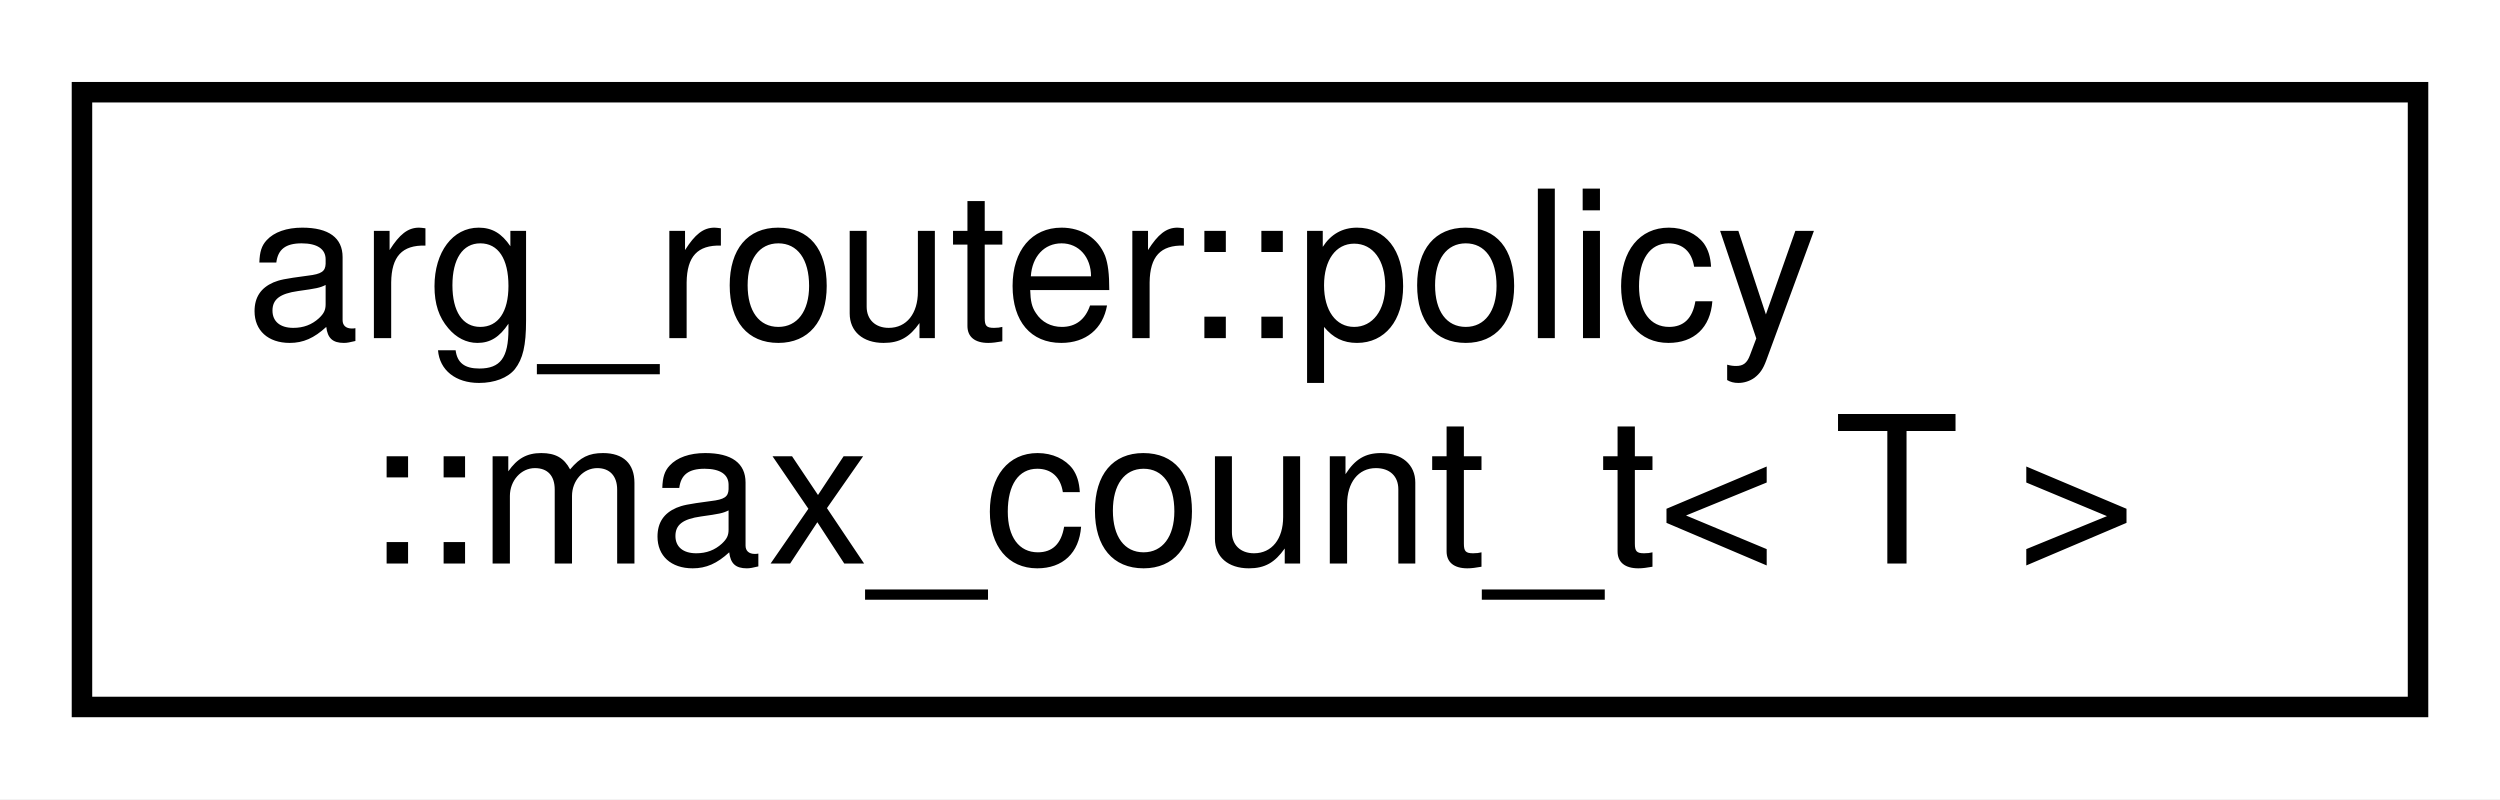
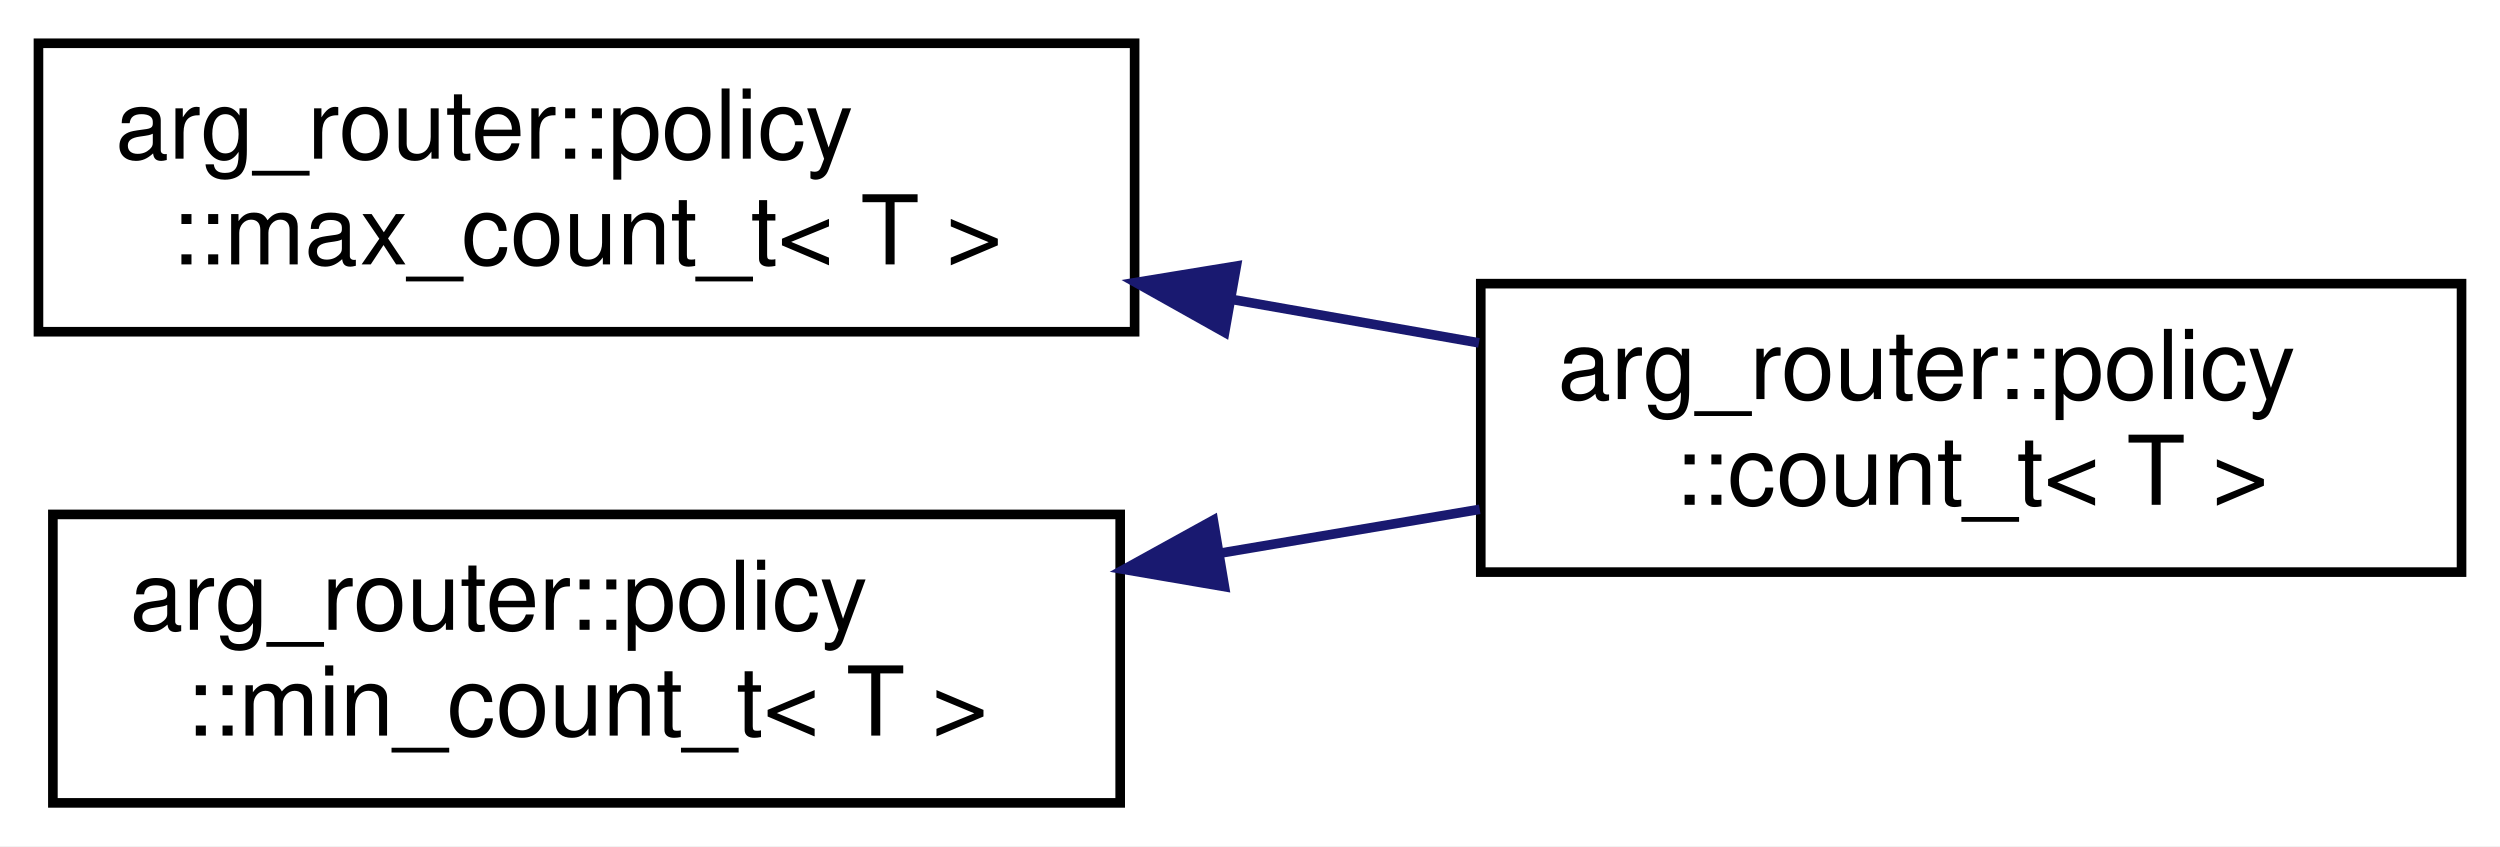
- <svg xmlns="http://www.w3.org/2000/svg" xmlns:xlink="http://www.w3.org/1999/xlink" width="122pt" height="39pt" viewBox="0.00 0.00 122.00 39.00">
-   <g id="graph0" class="graph" transform="scale(1 1) rotate(0) translate(4 35)">
-     <polygon fill="white" stroke="transparent" points="-4,4 -4,-35 118,-35 118,4 -4,4" />
+ <svg xmlns="http://www.w3.org/2000/svg" xmlns:xlink="http://www.w3.org/1999/xlink" width="260pt" height="88pt" viewBox="0.00 0.00 260.00 88.00">
+   <g id="graph0" class="graph" transform="scale(1 1) rotate(0) translate(4 84)">
+     <polygon fill="white" stroke="transparent" points="-4,4 -4,-84 256,-84 256,4 -4,4" />
    <g id="node1" class="node">
      <g id="a_node1">
        <a xlink:href="classarg__router_1_1policy_1_1max__count__t.html" target="_top" xlink:title=" ">
-           <polygon fill="white" stroke="black" points="0,-0.5 0,-30.5 114,-30.5 114,-0.5 0,-0.5" />
-           <text text-anchor="start" x="8" y="-18.5" font-family="Helvetica,sans-Serif" font-size="10.00">arg_router::policy</text>
-           <text text-anchor="middle" x="57" y="-7.5" font-family="Helvetica,sans-Serif" font-size="10.00">::max_count_t&lt; T &gt;</text>
+           <polygon fill="white" stroke="black" points="0,-49.5 0,-79.5 114,-79.5 114,-49.5 0,-49.5" />
+           <text text-anchor="start" x="8" y="-67.5" font-family="Helvetica,sans-Serif" font-size="10.00">arg_router::policy</text>
+           <text text-anchor="middle" x="57" y="-56.5" font-family="Helvetica,sans-Serif" font-size="10.00">::max_count_t&lt; T &gt;</text>
        </a>
      </g>
    </g>
+     <g id="node2" class="node">
+       <g id="a_node2">
+         <a xlink:href="classarg__router_1_1policy_1_1count__t.html" target="_top" xlink:title=" ">
+           <polygon fill="white" stroke="black" points="150,-24.5 150,-54.5 252,-54.5 252,-24.5 150,-24.5" />
+           <text text-anchor="start" x="158" y="-42.5" font-family="Helvetica,sans-Serif" font-size="10.00">arg_router::policy</text>
+           <text text-anchor="middle" x="201" y="-31.5" font-family="Helvetica,sans-Serif" font-size="10.00">::count_t&lt; T &gt;</text>
+         </a>
+       </g>
+     </g>
+     <g id="edge1" class="edge">
+       <path fill="none" stroke="midnightblue" d="M124.17,-52.85C132.79,-51.33 141.51,-49.8 149.81,-48.34" />
+       <polygon fill="midnightblue" stroke="midnightblue" points="123.36,-49.44 114.12,-54.62 124.58,-56.33 123.36,-49.44" />
+     </g>
+     <g id="node3" class="node">
+       <g id="a_node3">
+         <a xlink:href="classarg__router_1_1policy_1_1min__count__t.html" target="_top" xlink:title=" ">
+           <polygon fill="white" stroke="black" points="1.5,-0.5 1.5,-30.5 112.5,-30.5 112.5,-0.5 1.5,-0.5" />
+           <text text-anchor="start" x="9.5" y="-18.5" font-family="Helvetica,sans-Serif" font-size="10.00">arg_router::policy</text>
+           <text text-anchor="middle" x="57" y="-7.5" font-family="Helvetica,sans-Serif" font-size="10.00">::min_count_t&lt; T &gt;</text>
+         </a>
+       </g>
+     </g>
+     <g id="edge2" class="edge">
+       <path fill="none" stroke="midnightblue" d="M123.01,-26.49C132.03,-28.01 141.19,-29.56 149.89,-31.03" />
+       <polygon fill="midnightblue" stroke="midnightblue" points="123.34,-22.99 112.9,-24.78 122.18,-29.9 123.34,-22.99" />
+     </g>
  </g>
</svg>
